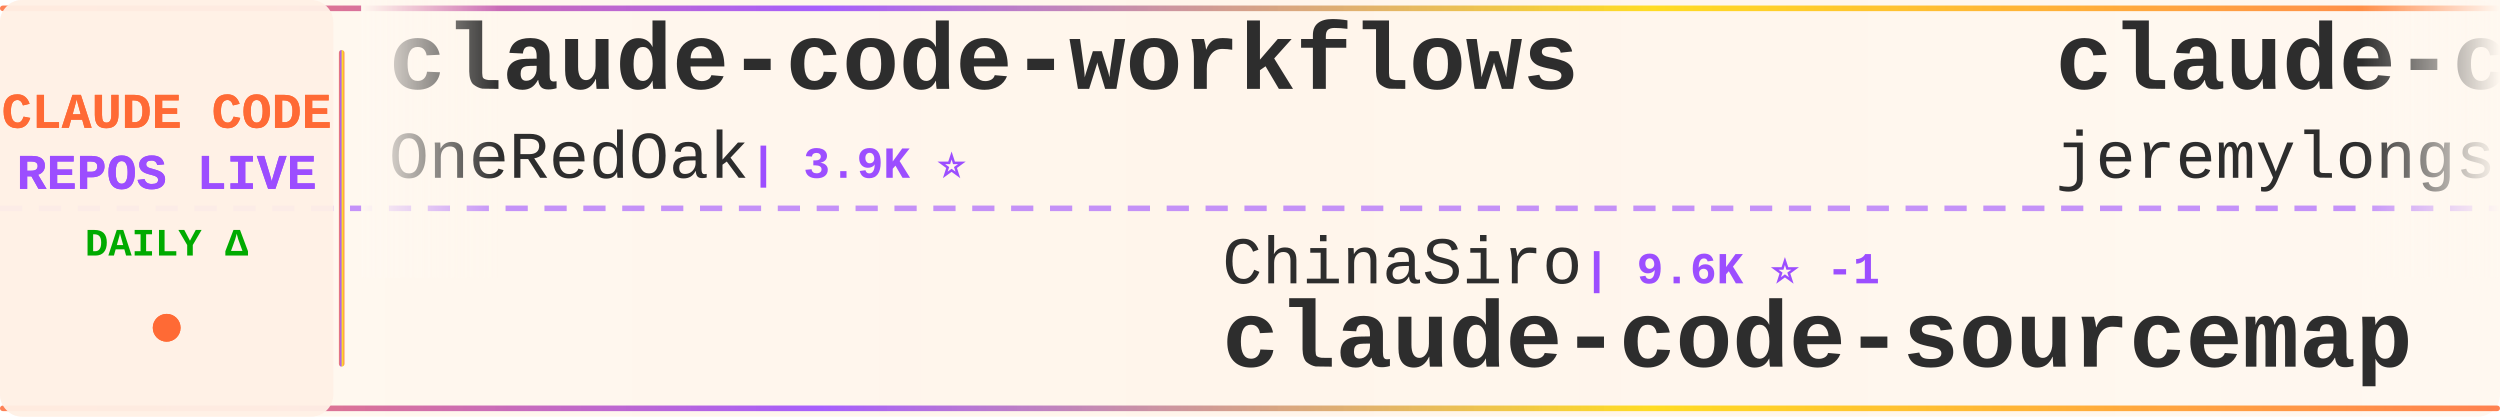
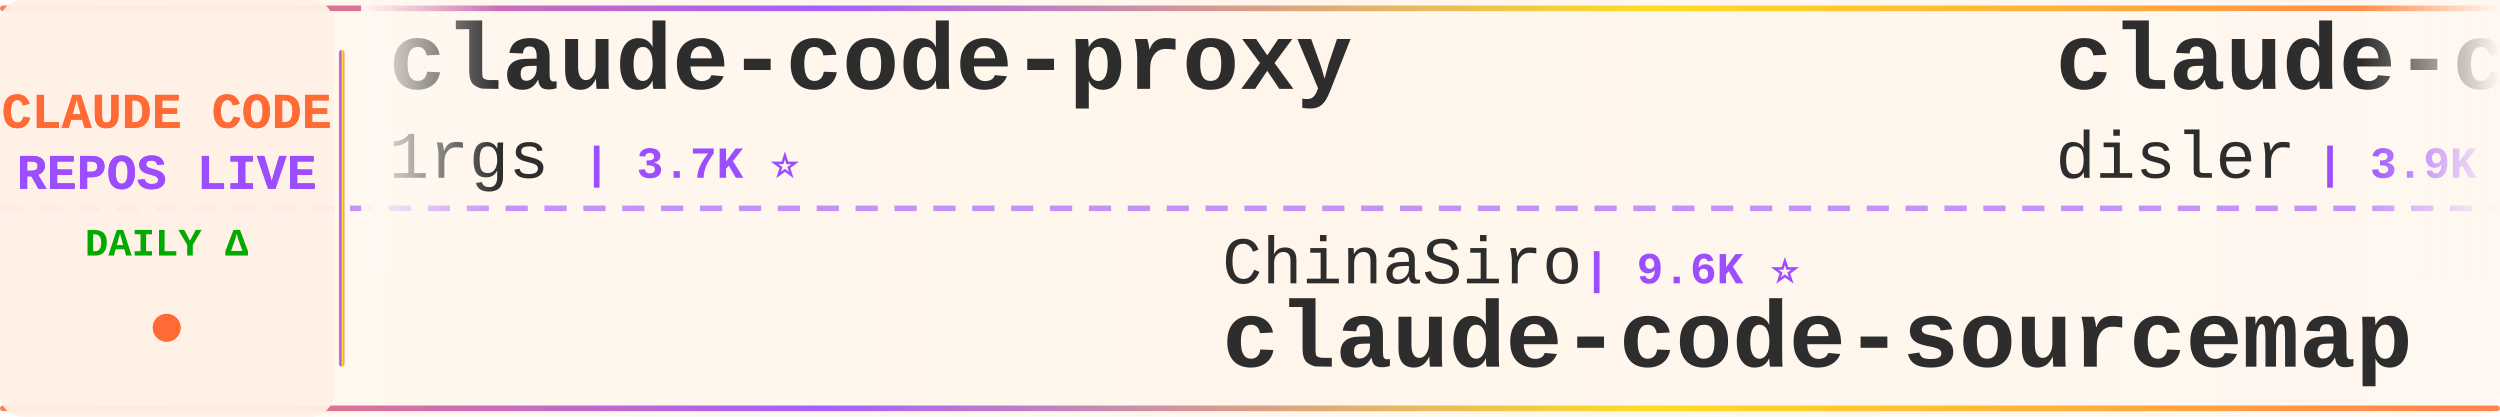
<svg xmlns="http://www.w3.org/2000/svg" width="900" height="150">
  <defs>
    <linearGradient id="tickerBg" x1="0%" y1="0%" x2="100%" y2="0%">
      <stop offset="0%" style="stop-color:#fff8f0;stop-opacity:0.98" />
      <stop offset="50%" style="stop-color:#fff5eb;stop-opacity:1" />
      <stop offset="100%" style="stop-color:#fff8f0;stop-opacity:0.98" />
    </linearGradient>
    <linearGradient id="borderGrad" x1="0%" y1="0%" x2="100%" y2="0%">
      <stop offset="0%" style="stop-color:#FF6B35;stop-opacity:0.85">
        <animate attributeName="stop-opacity" values="0.85;1;0.85" dur="2s" repeatCount="indefinite" />
      </stop>
      <stop offset="33%" style="stop-color:#9C4EFF;stop-opacity:0.9">
        <animate attributeName="stop-opacity" values="0.9;1;0.9" dur="2.2s" repeatCount="indefinite" />
      </stop>
      <stop offset="66%" style="stop-color:#FFD700;stop-opacity:0.85">
        <animate attributeName="stop-opacity" values="0.85;1;0.85" dur="1.8s" repeatCount="indefinite" />
      </stop>
      <stop offset="100%" style="stop-color:#FF6B35;stop-opacity:0.85">
        <animate attributeName="stop-opacity" values="0.85;1;0.85" dur="2s" repeatCount="indefinite" />
      </stop>
    </linearGradient>
    <filter id="textGlow">
      <feGaussianBlur stdDeviation="0.15" result="coloredBlur" />
      <feMerge>
        <feMergeNode in="coloredBlur" />
        <feMergeNode in="SourceGraphic" />
      </feMerge>
    </filter>
    <filter id="metricGlow">
      <feGaussianBlur stdDeviation="0.2" result="coloredBlur" />
      <feMerge>
        <feMergeNode in="coloredBlur" />
        <feMergeNode in="SourceGraphic" />
      </feMerge>
    </filter>
    <linearGradient id="leftFade" x1="0%" y1="0%" x2="100%" y2="0%">
      <stop offset="0%" style="stop-color:#fff8f0;stop-opacity:1" />
      <stop offset="100%" style="stop-color:#fff8f0;stop-opacity:0" />
    </linearGradient>
    <linearGradient id="rightFade" x1="0%" y1="0%" x2="100%" y2="0%">
      <stop offset="0%" style="stop-color:#fff8f0;stop-opacity:0" />
      <stop offset="100%" style="stop-color:#fff8f0;stop-opacity:1" />
    </linearGradient>
  </defs>
  <rect width="900" height="150" fill="url(#tickerBg)" rx="8" />
  <rect x="0" y="2" width="900" height="2" fill="url(#borderGrad)" rx="1" />
  <rect x="0" y="146" width="900" height="2" fill="url(#borderGrad)" rx="1" />
  <line x1="0" y1="75" x2="900" y2="75" stroke="#9C4EFF" stroke-width="2" stroke-dasharray="8 6" opacity="0.6" />
  <rect x="0" y="0" width="120" height="150" fill="#fff0e6" opacity="0.95" rx="8" />
  <text x="60" y="46" font-family="'Courier New', monospace" font-size="18" font-weight="bold" fill="#FF6B35" text-anchor="middle" filter="url(#textGlow)">
    CLAUDE CODE
  </text>
  <text x="60" y="68" font-family="'Courier New', monospace" font-size="18" font-weight="bold" fill="#9C4EFF" text-anchor="middle" filter="url(#textGlow)">
    REPOS LIVE
  </text>
  <text x="60" y="92" font-family="'Courier New', monospace" font-size="14" font-weight="bold" fill="#00aa00" text-anchor="middle">
    DAILY Δ
  </text>
  <circle cx="60" cy="118" r="5" fill="#FF6B35" filter="url(#metricGlow)">
    <animate attributeName="r" values="4;6;4" dur="1.5s" repeatCount="indefinite" />
    <animate attributeName="opacity" values="0.6;1;0.6" dur="1.5s" repeatCount="indefinite" />
  </circle>
  <rect x="122" y="18" width="2" height="114" fill="url(#borderGrad)" rx="1" />
  <clipPath id="tickerClip">
    <rect x="130" y="0" width="770" height="150" />
  </clipPath>
  <g clip-path="url(#tickerClip)">
    <g id="tickerItems">
      <animateTransform attributeName="transform" attributeType="XML" type="translate" from="0 0" to="-3000 0" dur="54s" repeatCount="indefinite" />
      <g transform="translate(0, 0)">
-         <text x="140" y="32" font-family="'Courier New', monospace" font-size="34" font-weight="bold" fill="#2d2d2d">claude-code-workflows</text>
-         <text x="140" y="64" font-family="'Courier New', monospace" font-size="24" font-weight="normal" fill="#2d2d2d" opacity="1.0">OneRedOak</text>
-         <text x="270" y="64" font-family="'Courier New', monospace" font-size="16" font-weight="bold" fill="#9C4EFF"> | 3.9K ⭐</text>
+         <text x="140" y="32" font-family="'Courier New', monospace" font-size="34" font-weight="bold" fill="#2d2d2d">claude-code-proxy</text>
+         <text x="140" y="64" font-family="'Courier New', monospace" font-size="24" font-weight="normal" fill="#2d2d2d" opacity="1.0">1rgs</text>
+         <text x="210" y="64" font-family="'Courier New', monospace" font-size="16" font-weight="bold" fill="#9C4EFF"> | 3.7K ⭐</text>
      </g>
      <g transform="translate(300, 0)">
        <text x="140" y="102" font-family="'Courier New', monospace" font-size="24" font-weight="normal" fill="#2d2d2d" opacity="1.0">ChinaSiro</text>
-         <text x="270" y="102" font-family="'Courier New', monospace" font-size="16" font-weight="bold" fill="#9C4EFF"> | 9.6K ⭐ -1</text>
+         <text x="270" y="102" font-family="'Courier New', monospace" font-size="16" font-weight="bold" fill="#9C4EFF"> | 9.6K ⭐</text>
        <text x="140" y="132" font-family="'Courier New', monospace" font-size="34" font-weight="bold" fill="#2d2d2d">claude-code-sourcemap</text>
      </g>
      <g transform="translate(600, 0)">
-         <text x="140" y="32" font-family="'Courier New', monospace" font-size="34" font-weight="bold" fill="#2d2d2d">claude-code-plugins-plus...</text>
-         <text x="140" y="64" font-family="'Courier New', monospace" font-size="24" font-weight="normal" fill="#2d2d2d" opacity="1.0">jeremylongshore</text>
-         <text x="342" y="64" font-family="'Courier New', monospace" font-size="16" font-weight="bold" fill="#9C4EFF"> | 2.6K ⭐</text>
+         <text x="140" y="32" font-family="'Courier New', monospace" font-size="34" font-weight="bold" fill="#2d2d2d">claude-code-hooks-master...</text>
+         <text x="140" y="64" font-family="'Courier New', monospace" font-size="24" font-weight="normal" fill="#2d2d2d" opacity="1.0">disler</text>
+         <text x="234" y="64" font-family="'Courier New', monospace" font-size="16" font-weight="bold" fill="#9C4EFF"> | 3.9K ⭐ +1</text>
      </g>
      <g transform="translate(900, 0)">
-         <text x="140" y="102" font-family="'Courier New', monospace" font-size="24" font-weight="normal" fill="#2d2d2d" opacity="1.0">AprilNEA</text>
-         <text x="258" y="102" font-family="'Courier New', monospace" font-size="16" font-weight="bold" fill="#9C4EFF"> | 392 ⭐</text>
-         <text x="140" y="132" font-family="'Courier New', monospace" font-size="34" font-weight="bold" fill="#2d2d2d">claude-code-source</text>
+         <text x="140" y="102" font-family="'Courier New', monospace" font-size="24" font-weight="normal" fill="#2d2d2d" opacity="1.0">shanraisshan</text>
+         <text x="306" y="102" font-family="'Courier New', monospace" font-size="16" font-weight="bold" fill="#9C4EFF"> | 63.8K ⭐ +3</text>
+         <text x="140" y="132" font-family="'Courier New', monospace" font-size="34" font-weight="bold" fill="#2d2d2d">claude-code-best-practic...</text>
      </g>
      <g transform="translate(1200, 0)">
-         <text x="140" y="32" font-family="'Courier New', monospace" font-size="34" font-weight="bold" fill="#2d2d2d">claude-code-source</text>
-         <text x="140" y="64" font-family="'Courier New', monospace" font-size="24" font-weight="normal" fill="#2d2d2d" opacity="1.0">JrCx7scC</text>
-         <text x="258" y="64" font-family="'Courier New', monospace" font-size="16" font-weight="bold" fill="#9C4EFF"> | 371 ⭐</text>
+         <text x="140" y="32" font-family="'Courier New', monospace" font-size="34" font-weight="bold" fill="#2d2d2d">claude-code-router</text>
+         <text x="140" y="64" font-family="'Courier New', monospace" font-size="24" font-weight="normal" fill="#2d2d2d" opacity="1.0">musistudio</text>
+         <text x="282" y="64" font-family="'Courier New', monospace" font-size="16" font-weight="bold" fill="#9C4EFF"> | 36.3K ⭐ +1</text>
      </g>
      <g transform="translate(1500, 0)">
-         <text x="140" y="102" font-family="'Courier New', monospace" font-size="24" font-weight="normal" fill="#2d2d2d" opacity="1.0">luyao618</text>
-         <text x="258" y="102" font-family="'Courier New', monospace" font-size="16" font-weight="bold" fill="#9C4EFF"> | 1.6K ⭐ +1</text>
-         <text x="140" y="132" font-family="'Courier New', monospace" font-size="34" font-weight="bold" fill="#2d2d2d">Claude-Code-Source-Study</text>
+         <text x="140" y="102" font-family="'Courier New', monospace" font-size="24" font-weight="normal" fill="#2d2d2d" opacity="1.0">Njengah</text>
+         <text x="246" y="102" font-family="'Courier New', monospace" font-size="16" font-weight="bold" fill="#9C4EFF"> | 1.9K ⭐ +1</text>
+         <text x="140" y="132" font-family="'Courier New', monospace" font-size="34" font-weight="bold" fill="#2d2d2d">claude-code-cheat-sheet</text>
      </g>
      <g transform="translate(1800, 0)">
-         <text x="140" y="32" font-family="'Courier New', monospace" font-size="34" font-weight="bold" fill="#2d2d2d">arcads-claude-code</text>
-         <text x="140" y="64" font-family="'Courier New', monospace" font-size="24" font-weight="normal" fill="#2d2d2d" opacity="1.0">krusemediallc</text>
-         <text x="318" y="64" font-family="'Courier New', monospace" font-size="16" font-weight="bold" fill="#9C4EFF"> | 1.1K ⭐</text>
+         <text x="140" y="32" font-family="'Courier New', monospace" font-size="34" font-weight="bold" fill="#2d2d2d">claude-code-telegram</text>
+         <text x="140" y="64" font-family="'Courier New', monospace" font-size="24" font-weight="normal" fill="#2d2d2d" opacity="1.0">RichardAtCT</text>
+         <text x="294" y="64" font-family="'Courier New', monospace" font-size="16" font-weight="bold" fill="#9C4EFF"> | 2.7K ⭐</text>
      </g>
      <g transform="translate(2100, 0)">
-         <text x="140" y="102" font-family="'Courier New', monospace" font-size="24" font-weight="normal" fill="#2d2d2d" opacity="1.0">LING71671</text>
-         <text x="270" y="102" font-family="'Courier New', monospace" font-size="16" font-weight="bold" fill="#9C4EFF"> | 930 ⭐ +1</text>
-         <text x="140" y="132" font-family="'Courier New', monospace" font-size="34" font-weight="bold" fill="#2d2d2d">Open-ClaudeCode</text>
+         <text x="140" y="102" font-family="'Courier New', monospace" font-size="24" font-weight="normal" fill="#2d2d2d" opacity="1.0">feiskyer</text>
+         <text x="258" y="102" font-family="'Courier New', monospace" font-size="16" font-weight="bold" fill="#9C4EFF"> | 1.6K ⭐</text>
+         <text x="140" y="132" font-family="'Courier New', monospace" font-size="34" font-weight="bold" fill="#2d2d2d">claude-code-settings</text>
      </g>
      <g transform="translate(2400, 0)">
-         <text x="140" y="32" font-family="'Courier New', monospace" font-size="34" font-weight="bold" fill="#2d2d2d">ClaudeCode</text>
-         <text x="140" y="64" font-family="'Courier New', monospace" font-size="24" font-weight="normal" fill="#2d2d2d" opacity="1.0">guanshan</text>
-         <text x="258" y="64" font-family="'Courier New', monospace" font-size="16" font-weight="bold" fill="#9C4EFF"> | 61 ⭐</text>
+         <text x="140" y="32" font-family="'Courier New', monospace" font-size="34" font-weight="bold" fill="#2d2d2d">how-claude-code-works</text>
+         <text x="140" y="64" font-family="'Courier New', monospace" font-size="24" font-weight="normal" fill="#2d2d2d" opacity="1.0">Windy3f3f3f3f</text>
+         <text x="318" y="64" font-family="'Courier New', monospace" font-size="16" font-weight="bold" fill="#9C4EFF"> | 3.3K ⭐</text>
      </g>
      <g transform="translate(2700, 0)">
-         <text x="140" y="102" font-family="'Courier New', monospace" font-size="24" font-weight="normal" fill="#2d2d2d" opacity="1.0">anthropics</text>
-         <text x="282" y="102" font-family="'Courier New', monospace" font-size="16" font-weight="bold" fill="#9C4EFF"> | 165.2K ⭐ +15</text>
-         <text x="140" y="132" font-family="'Courier New', monospace" font-size="34" font-weight="bold" fill="#2d2d2d">skills</text>
+         <text x="140" y="102" font-family="'Courier New', monospace" font-size="24" font-weight="normal" fill="#2d2d2d" opacity="1.0">kodu-ai</text>
+         <text x="246" y="102" font-family="'Courier New', monospace" font-size="16" font-weight="bold" fill="#9C4EFF"> | 5.3K ⭐</text>
+         <text x="140" y="132" font-family="'Courier New', monospace" font-size="34" font-weight="bold" fill="#2d2d2d">claude-coder</text>
      </g>
      <g transform="translate(3000, 0)">
-         <text x="140" y="32" font-family="'Courier New', monospace" font-size="34" font-weight="bold" fill="#2d2d2d">claude-code-workflows</text>
-         <text x="140" y="64" font-family="'Courier New', monospace" font-size="24" font-weight="normal" fill="#2d2d2d" opacity="1.0">OneRedOak</text>
-         <text x="270" y="64" font-family="'Courier New', monospace" font-size="16" font-weight="bold" fill="#9C4EFF"> | 3.9K ⭐</text>
+         <text x="140" y="32" font-family="'Courier New', monospace" font-size="34" font-weight="bold" fill="#2d2d2d">claude-code-proxy</text>
+         <text x="140" y="64" font-family="'Courier New', monospace" font-size="24" font-weight="normal" fill="#2d2d2d" opacity="1.0">1rgs</text>
+         <text x="210" y="64" font-family="'Courier New', monospace" font-size="16" font-weight="bold" fill="#9C4EFF"> | 3.7K ⭐</text>
      </g>
      <g transform="translate(3300, 0)">
        <text x="140" y="102" font-family="'Courier New', monospace" font-size="24" font-weight="normal" fill="#2d2d2d" opacity="1.0">ChinaSiro</text>
-         <text x="270" y="102" font-family="'Courier New', monospace" font-size="16" font-weight="bold" fill="#9C4EFF"> | 9.6K ⭐ -1</text>
+         <text x="270" y="102" font-family="'Courier New', monospace" font-size="16" font-weight="bold" fill="#9C4EFF"> | 9.6K ⭐</text>
        <text x="140" y="132" font-family="'Courier New', monospace" font-size="34" font-weight="bold" fill="#2d2d2d">claude-code-sourcemap</text>
      </g>
      <g transform="translate(3600, 0)">
-         <text x="140" y="32" font-family="'Courier New', monospace" font-size="34" font-weight="bold" fill="#2d2d2d">claude-code-plugins-plus...</text>
-         <text x="140" y="64" font-family="'Courier New', monospace" font-size="24" font-weight="normal" fill="#2d2d2d" opacity="1.0">jeremylongshore</text>
-         <text x="342" y="64" font-family="'Courier New', monospace" font-size="16" font-weight="bold" fill="#9C4EFF"> | 2.6K ⭐</text>
+         <text x="140" y="32" font-family="'Courier New', monospace" font-size="34" font-weight="bold" fill="#2d2d2d">claude-code-hooks-master...</text>
+         <text x="140" y="64" font-family="'Courier New', monospace" font-size="24" font-weight="normal" fill="#2d2d2d" opacity="1.0">disler</text>
+         <text x="234" y="64" font-family="'Courier New', monospace" font-size="16" font-weight="bold" fill="#9C4EFF"> | 3.9K ⭐ +1</text>
      </g>
      <g transform="translate(3900, 0)">
-         <text x="140" y="102" font-family="'Courier New', monospace" font-size="24" font-weight="normal" fill="#2d2d2d" opacity="1.0">AprilNEA</text>
-         <text x="258" y="102" font-family="'Courier New', monospace" font-size="16" font-weight="bold" fill="#9C4EFF"> | 392 ⭐</text>
-         <text x="140" y="132" font-family="'Courier New', monospace" font-size="34" font-weight="bold" fill="#2d2d2d">claude-code-source</text>
+         <text x="140" y="102" font-family="'Courier New', monospace" font-size="24" font-weight="normal" fill="#2d2d2d" opacity="1.0">shanraisshan</text>
+         <text x="306" y="102" font-family="'Courier New', monospace" font-size="16" font-weight="bold" fill="#9C4EFF"> | 63.8K ⭐ +3</text>
+         <text x="140" y="132" font-family="'Courier New', monospace" font-size="34" font-weight="bold" fill="#2d2d2d">claude-code-best-practic...</text>
      </g>
    </g>
  </g>
  <rect x="130" y="0" width="50" height="100" fill="url(#leftFade)" />
  <rect x="850" y="0" width="50" height="100" fill="url(#rightFade)" />
</svg>
